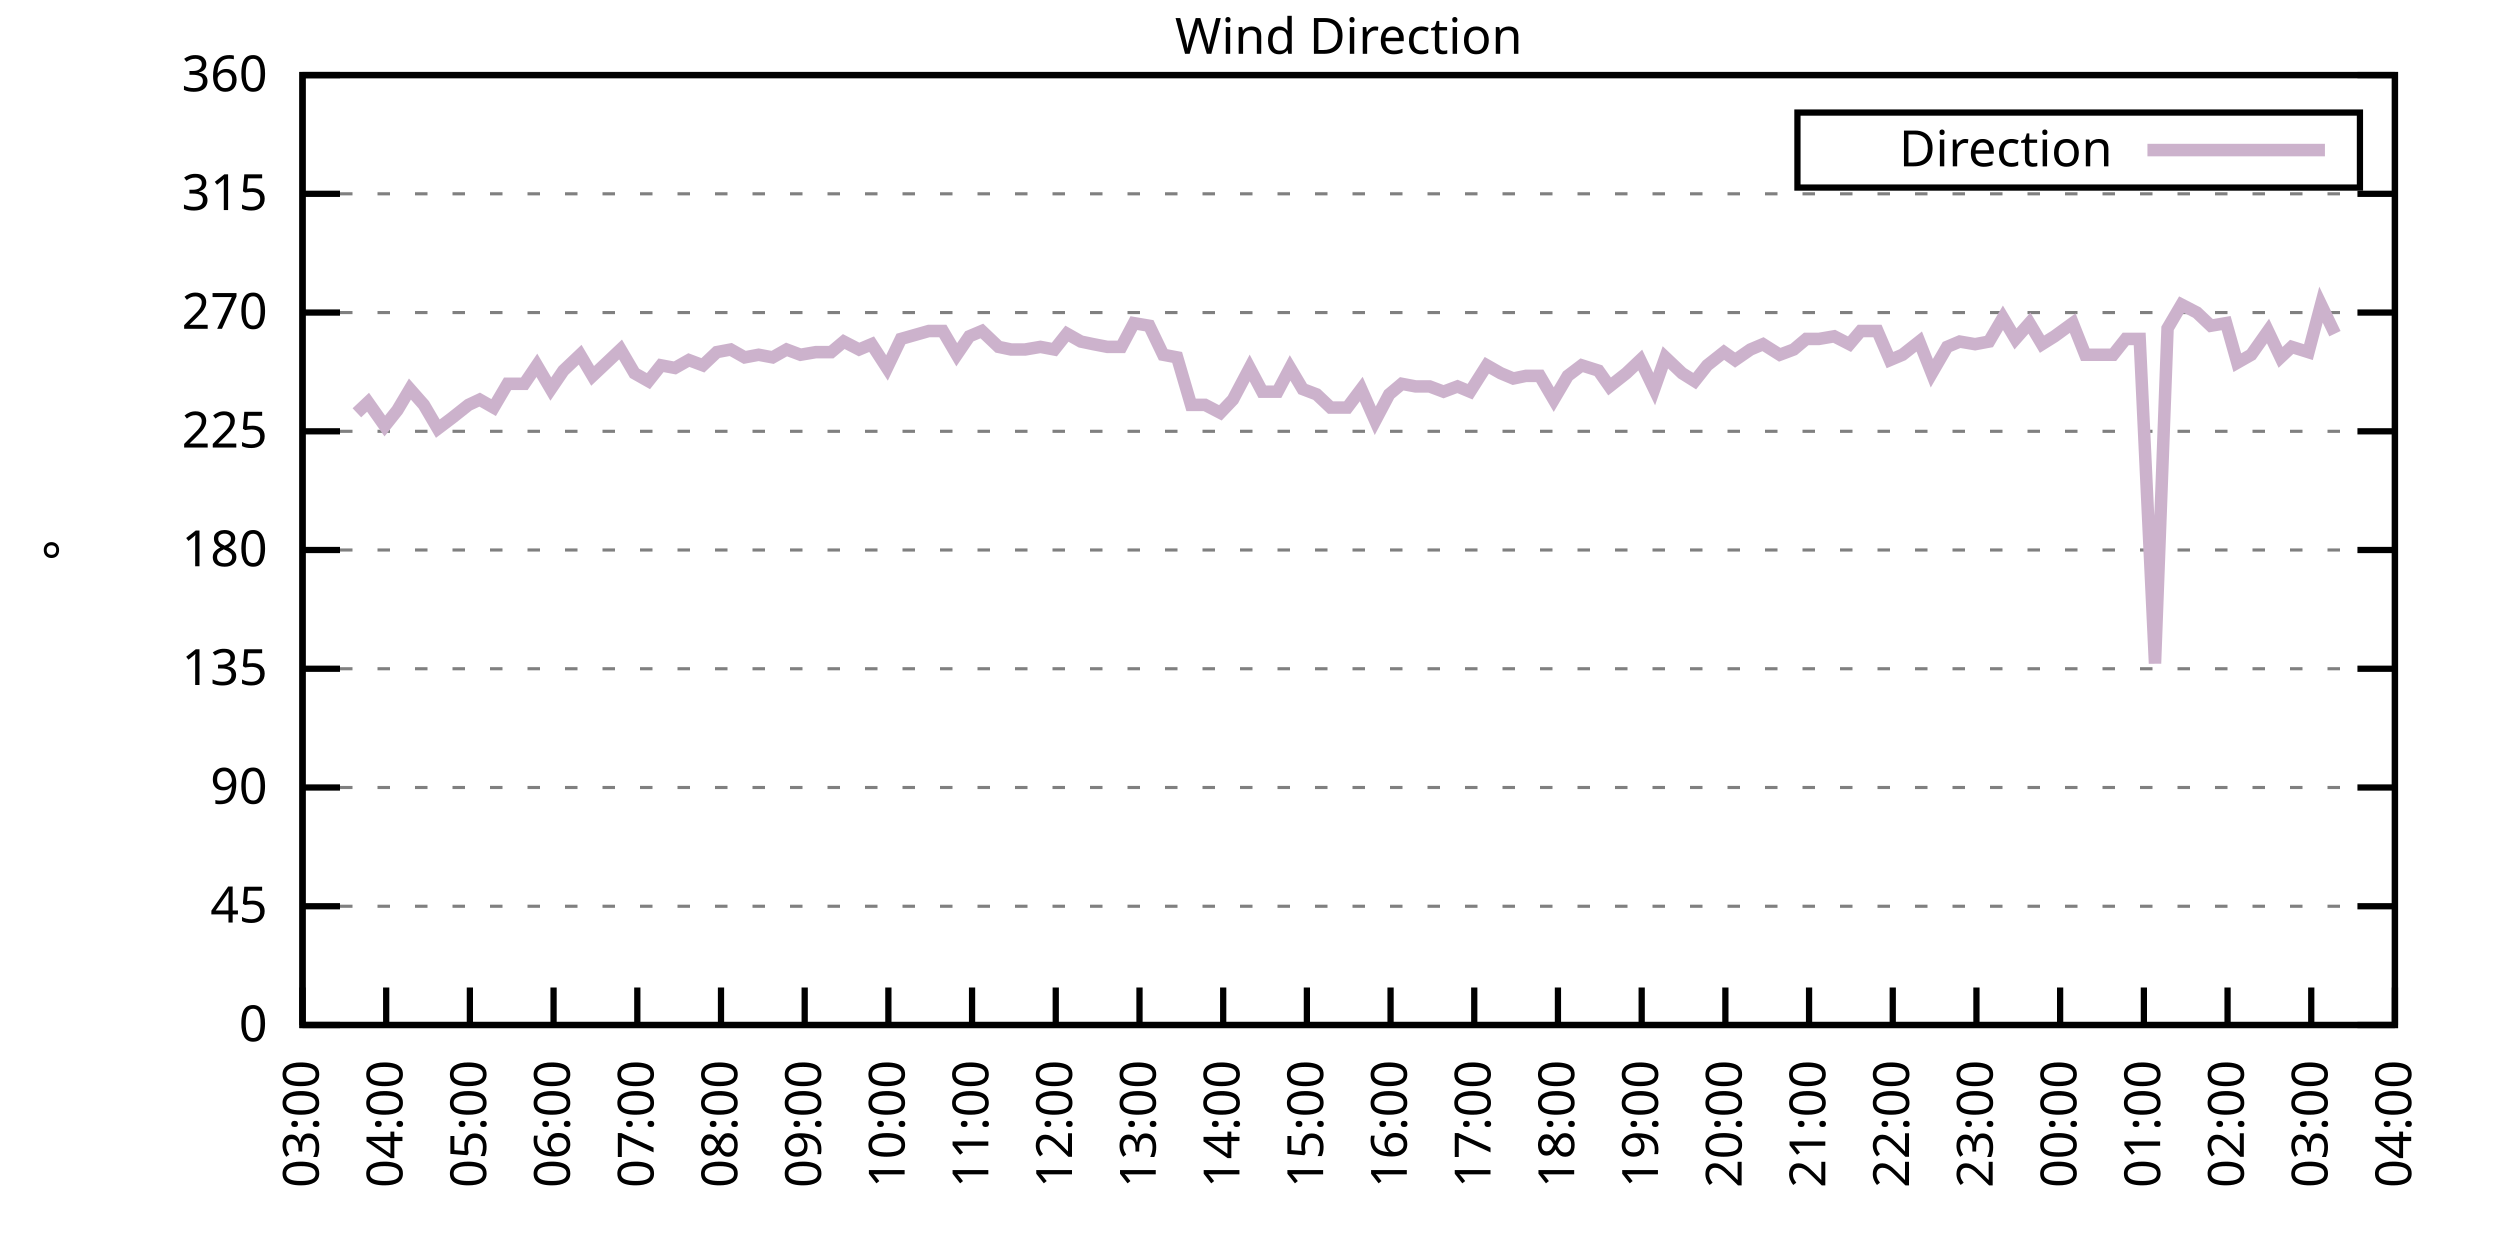
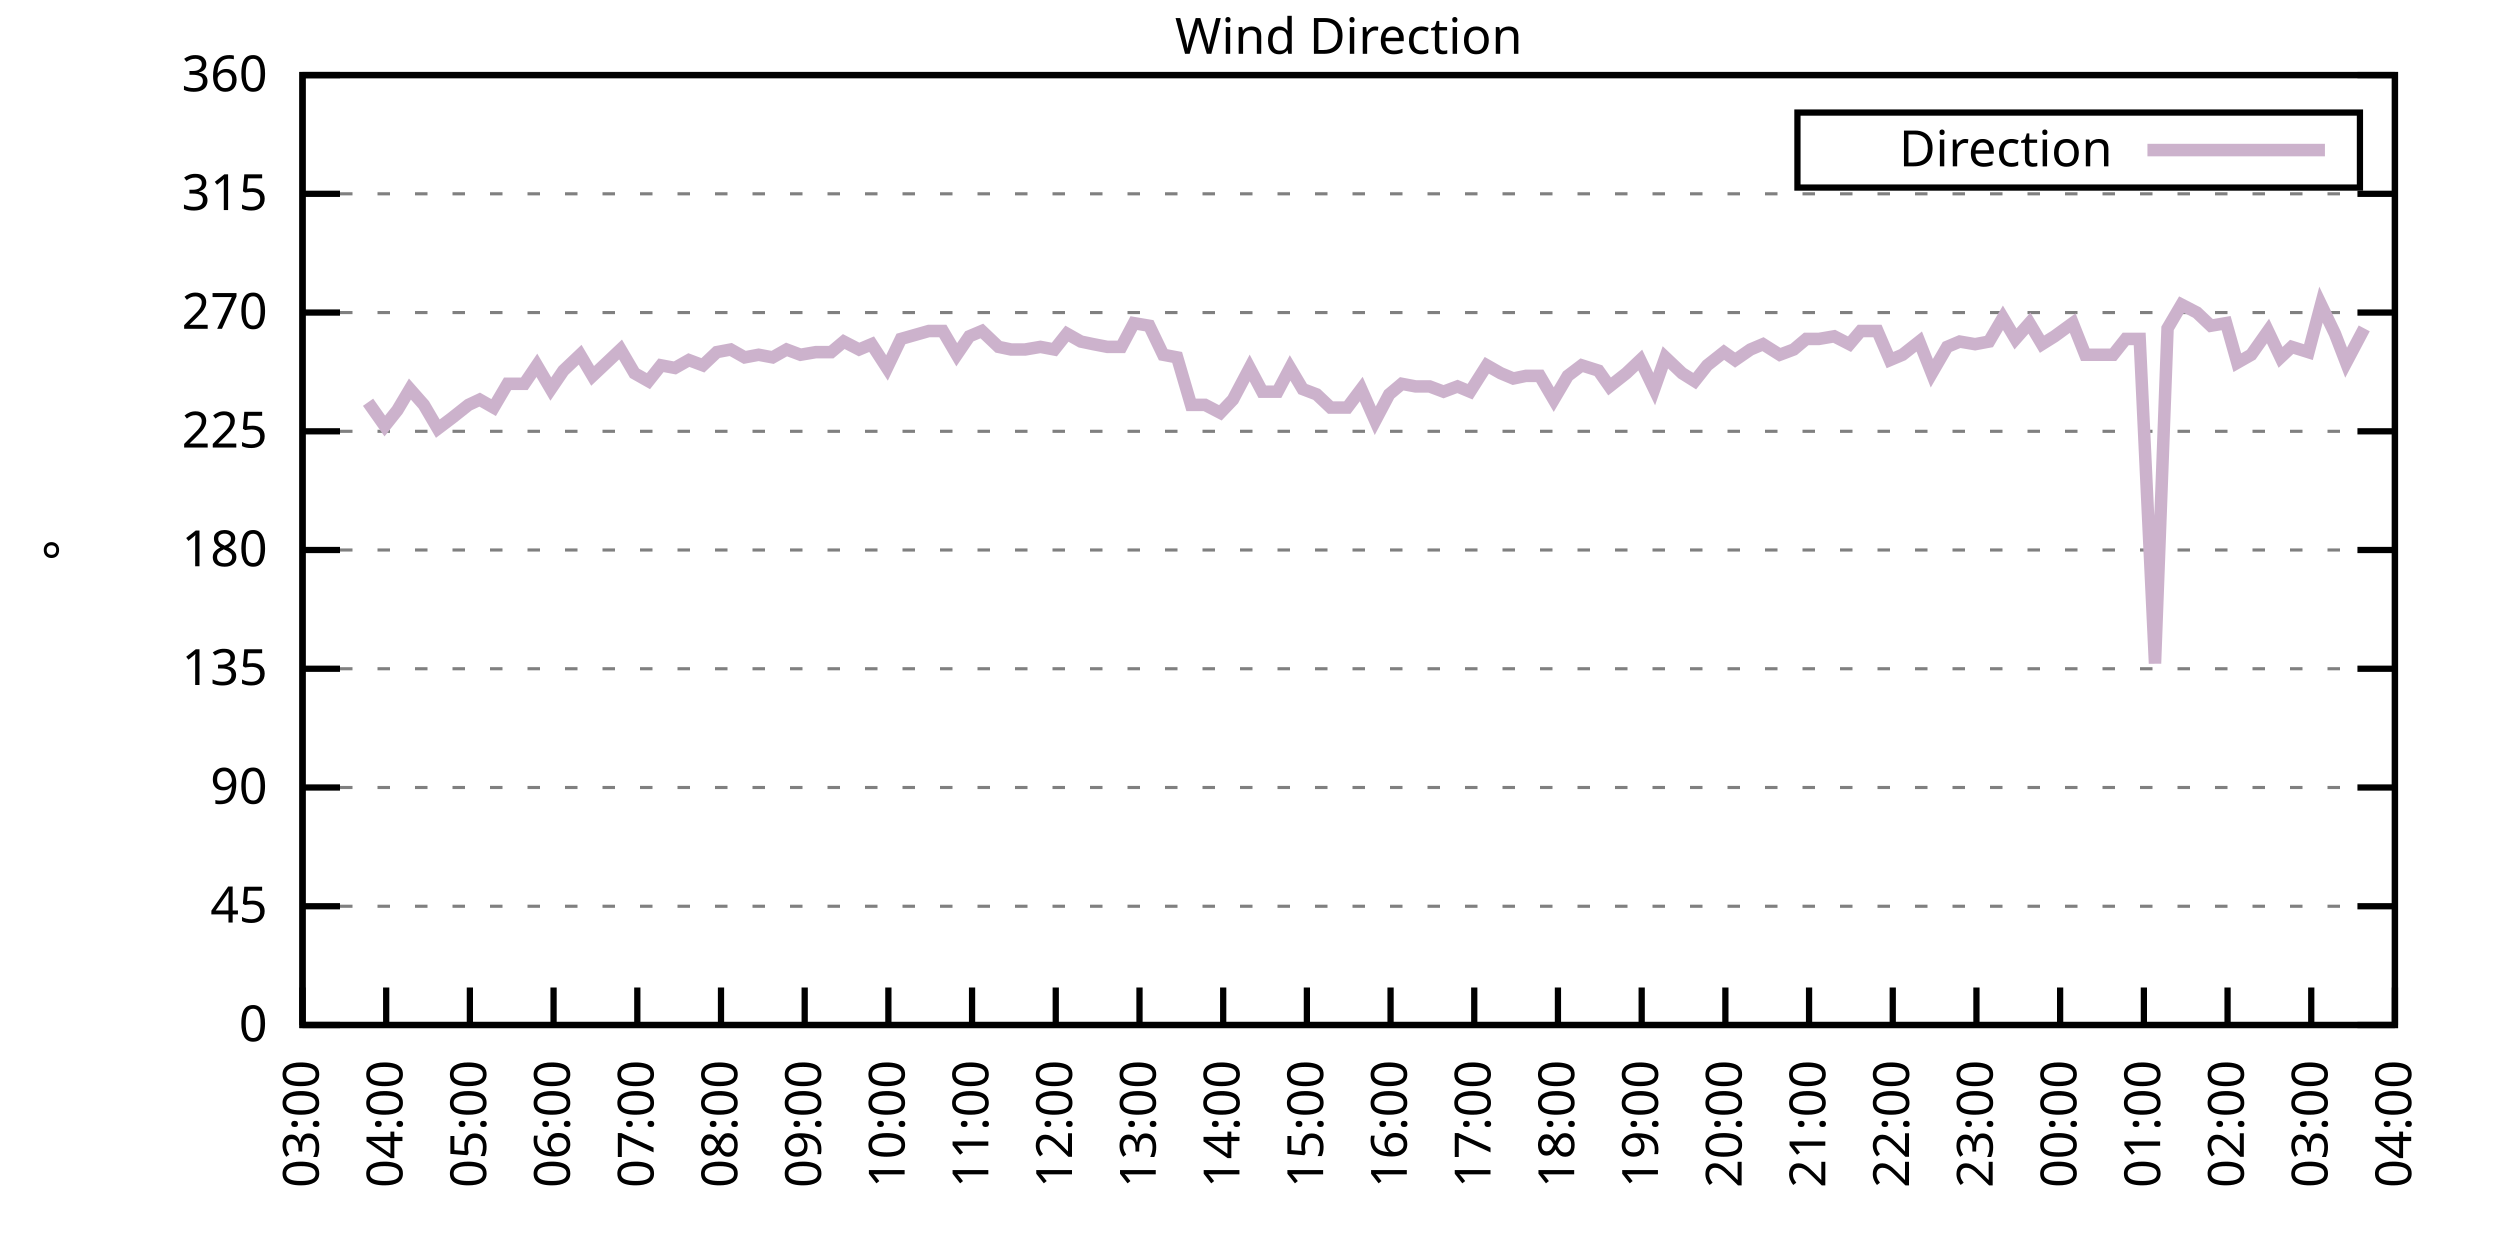
<svg xmlns="http://www.w3.org/2000/svg" xmlns:xlink="http://www.w3.org/1999/xlink" width="400" height="200" viewBox="0 0 400 200">
  <g id="gnuplot_canvas">
    <rect x="0" y="0" width="400" height="200" fill="none" />
    <defs>
      <circle id="gpDot" r="0.5" stroke-width="0.5" stroke="currentColor" />
      <path id="gpPt0" stroke-width="0.333" stroke="currentColor" d="M-1,0 h2 M0,-1 v2" />
      <path id="gpPt1" stroke-width="0.333" stroke="currentColor" d="M-1,-1 L1,1 M1,-1 L-1,1" />
      <path id="gpPt2" stroke-width="0.333" stroke="currentColor" d="M-1,0 L1,0 M0,-1 L0,1 M-1,-1 L1,1 M-1,1 L1,-1" />
      <rect id="gpPt3" stroke-width="0.333" stroke="currentColor" x="-1" y="-1" width="2" height="2" />
      <rect id="gpPt4" stroke-width="0.333" stroke="currentColor" fill="currentColor" x="-1" y="-1" width="2" height="2" />
      <circle id="gpPt5" stroke-width="0.333" stroke="currentColor" cx="0" cy="0" r="1" />
      <use xlink:href="#gpPt5" id="gpPt6" fill="currentColor" stroke="none" />
      <path id="gpPt7" stroke-width="0.333" stroke="currentColor" d="M0,-1.33 L-1.33,0.67 L1.33,0.67 z" />
      <use xlink:href="#gpPt7" id="gpPt8" fill="currentColor" stroke="none" />
      <use xlink:href="#gpPt7" id="gpPt9" stroke="currentColor" transform="rotate(180)" />
      <use xlink:href="#gpPt9" id="gpPt10" fill="currentColor" stroke="none" />
      <use xlink:href="#gpPt3" id="gpPt11" stroke="currentColor" transform="rotate(45)" />
      <use xlink:href="#gpPt11" id="gpPt12" fill="currentColor" stroke="none" />
      <path id="gpPt13" stroke-width="0.333" stroke="currentColor" d="M0,1.330 L1.265,0.411 L0.782,-1.067 L-0.782,-1.076 L-1.265,0.411 z" />
      <use xlink:href="#gpPt13" id="gpPt14" fill="currentColor" stroke="none" />
      <filter id="textbox" filterUnits="objectBoundingBox" x="0" y="0" height="1" width="1">
        <feFlood flood-color="white" flood-opacity="1" result="bgnd" />
        <feComposite in="SourceGraphic" in2="bgnd" operator="atop" />
      </filter>
      <filter id="greybox" filterUnits="objectBoundingBox" x="0" y="0" height="1" width="1">
        <feFlood flood-color="lightgrey" flood-opacity="1" result="grey" />
        <feComposite in="SourceGraphic" in2="grey" operator="atop" />
      </filter>
    </defs>
    <g fill="none" color="white" stroke="currentColor" stroke-width="1.00" stroke-linecap="butt" stroke-linejoin="miter">
</g>
    <g fill="none" color="black" stroke="currentColor" stroke-width="1.00" stroke-linecap="butt" stroke-linejoin="miter">
      <g stroke="none" shape-rendering="crispEdges">
        <polygon fill="rgb(255, 255, 255)" points="48.40,164.00 383.18,164.00 383.18,12.02 48.40,12.02 " />
      </g>
    </g>
    <g fill="none" color="black" stroke="currentColor" stroke-width="1.00" stroke-linecap="butt" stroke-linejoin="miter">
</g>
    <g fill="none" color="black" stroke="black" stroke-width="0.50" stroke-linecap="butt" stroke-linejoin="miter">
</g>
    <g fill="none" color="gray" stroke="currentColor" stroke-width="0.50" stroke-linecap="butt" stroke-linejoin="miter">
      <path stroke="gray" stroke-dasharray="2,4" class="gridline" d="M48.40,164.00 L383.19,164.00  " />
    </g>
    <g fill="none" color="gray" stroke="gray" stroke-width="1.00" stroke-linecap="butt" stroke-linejoin="miter">
</g>
    <g fill="none" color="black" stroke="currentColor" stroke-width="1.00" stroke-linecap="butt" stroke-linejoin="miter">
      <path stroke="black" d="M48.40,164.00 L54.40,164.00 M383.19,164.00 L377.19,164.00  " />
      <g transform="translate(42.80,166.60)" stroke="none" fill="black" font-family="Sans" font-size="8.00" text-anchor="end">
        <text>
          <tspan font-family="Sans"> 0</tspan>
        </text>
      </g>
    </g>
    <g fill="none" color="black" stroke="currentColor" stroke-width="1.00" stroke-linecap="butt" stroke-linejoin="miter">
</g>
    <g fill="none" color="black" stroke="black" stroke-width="0.50" stroke-linecap="butt" stroke-linejoin="miter">
</g>
    <g fill="none" color="gray" stroke="currentColor" stroke-width="0.50" stroke-linecap="butt" stroke-linejoin="miter">
      <path stroke="gray" stroke-dasharray="2,4" class="gridline" d="M48.40,145.00 L383.19,145.00  " />
    </g>
    <g fill="none" color="gray" stroke="gray" stroke-width="1.00" stroke-linecap="butt" stroke-linejoin="miter">
</g>
    <g fill="none" color="black" stroke="currentColor" stroke-width="1.00" stroke-linecap="butt" stroke-linejoin="miter">
      <path stroke="black" d="M48.40,145.00 L54.40,145.00 M383.19,145.00 L377.19,145.00  " />
      <g transform="translate(42.80,147.60)" stroke="none" fill="black" font-family="Sans" font-size="8.00" text-anchor="end">
        <text>
          <tspan font-family="Sans"> 45</tspan>
        </text>
      </g>
    </g>
    <g fill="none" color="black" stroke="currentColor" stroke-width="1.00" stroke-linecap="butt" stroke-linejoin="miter">
</g>
    <g fill="none" color="black" stroke="black" stroke-width="0.50" stroke-linecap="butt" stroke-linejoin="miter">
</g>
    <g fill="none" color="gray" stroke="currentColor" stroke-width="0.50" stroke-linecap="butt" stroke-linejoin="miter">
      <path stroke="gray" stroke-dasharray="2,4" class="gridline" d="M48.40,126.00 L383.19,126.00  " />
    </g>
    <g fill="none" color="gray" stroke="gray" stroke-width="1.00" stroke-linecap="butt" stroke-linejoin="miter">
</g>
    <g fill="none" color="black" stroke="currentColor" stroke-width="1.00" stroke-linecap="butt" stroke-linejoin="miter">
      <path stroke="black" d="M48.40,126.00 L54.40,126.00 M383.19,126.00 L377.19,126.00  " />
      <g transform="translate(42.80,128.60)" stroke="none" fill="black" font-family="Sans" font-size="8.00" text-anchor="end">
        <text>
          <tspan font-family="Sans"> 90</tspan>
        </text>
      </g>
    </g>
    <g fill="none" color="black" stroke="currentColor" stroke-width="1.00" stroke-linecap="butt" stroke-linejoin="miter">
</g>
    <g fill="none" color="black" stroke="black" stroke-width="0.50" stroke-linecap="butt" stroke-linejoin="miter">
</g>
    <g fill="none" color="gray" stroke="currentColor" stroke-width="0.50" stroke-linecap="butt" stroke-linejoin="miter">
      <path stroke="gray" stroke-dasharray="2,4" class="gridline" d="M48.40,107.00 L383.19,107.00  " />
    </g>
    <g fill="none" color="gray" stroke="gray" stroke-width="1.00" stroke-linecap="butt" stroke-linejoin="miter">
</g>
    <g fill="none" color="black" stroke="currentColor" stroke-width="1.00" stroke-linecap="butt" stroke-linejoin="miter">
      <path stroke="black" d="M48.40,107.00 L54.40,107.00 M383.19,107.00 L377.19,107.00  " />
      <g transform="translate(42.80,109.60)" stroke="none" fill="black" font-family="Sans" font-size="8.00" text-anchor="end">
        <text>
          <tspan font-family="Sans"> 135</tspan>
        </text>
      </g>
    </g>
    <g fill="none" color="black" stroke="currentColor" stroke-width="1.00" stroke-linecap="butt" stroke-linejoin="miter">
</g>
    <g fill="none" color="black" stroke="black" stroke-width="0.50" stroke-linecap="butt" stroke-linejoin="miter">
</g>
    <g fill="none" color="gray" stroke="currentColor" stroke-width="0.50" stroke-linecap="butt" stroke-linejoin="miter">
      <path stroke="gray" stroke-dasharray="2,4" class="gridline" d="M48.40,88.00 L383.19,88.00  " />
    </g>
    <g fill="none" color="gray" stroke="gray" stroke-width="1.00" stroke-linecap="butt" stroke-linejoin="miter">
</g>
    <g fill="none" color="black" stroke="currentColor" stroke-width="1.00" stroke-linecap="butt" stroke-linejoin="miter">
      <path stroke="black" d="M48.40,88.00 L54.40,88.00 M383.19,88.00 L377.19,88.00  " />
      <g transform="translate(42.80,90.60)" stroke="none" fill="black" font-family="Sans" font-size="8.00" text-anchor="end">
        <text>
          <tspan font-family="Sans"> 180</tspan>
        </text>
      </g>
    </g>
    <g fill="none" color="black" stroke="currentColor" stroke-width="1.00" stroke-linecap="butt" stroke-linejoin="miter">
</g>
    <g fill="none" color="black" stroke="black" stroke-width="0.50" stroke-linecap="butt" stroke-linejoin="miter">
</g>
    <g fill="none" color="gray" stroke="currentColor" stroke-width="0.50" stroke-linecap="butt" stroke-linejoin="miter">
      <path stroke="gray" stroke-dasharray="2,4" class="gridline" d="M48.40,69.01 L383.19,69.01  " />
    </g>
    <g fill="none" color="gray" stroke="gray" stroke-width="1.00" stroke-linecap="butt" stroke-linejoin="miter">
</g>
    <g fill="none" color="black" stroke="currentColor" stroke-width="1.00" stroke-linecap="butt" stroke-linejoin="miter">
      <path stroke="black" d="M48.40,69.01 L54.40,69.01 M383.19,69.01 L377.19,69.01  " />
      <g transform="translate(42.80,71.61)" stroke="none" fill="black" font-family="Sans" font-size="8.00" text-anchor="end">
        <text>
          <tspan font-family="Sans"> 225</tspan>
        </text>
      </g>
    </g>
    <g fill="none" color="black" stroke="currentColor" stroke-width="1.00" stroke-linecap="butt" stroke-linejoin="miter">
</g>
    <g fill="none" color="black" stroke="black" stroke-width="0.50" stroke-linecap="butt" stroke-linejoin="miter">
</g>
    <g fill="none" color="gray" stroke="currentColor" stroke-width="0.50" stroke-linecap="butt" stroke-linejoin="miter">
      <path stroke="gray" stroke-dasharray="2,4" class="gridline" d="M48.40,50.01 L383.19,50.01  " />
    </g>
    <g fill="none" color="gray" stroke="gray" stroke-width="1.00" stroke-linecap="butt" stroke-linejoin="miter">
</g>
    <g fill="none" color="black" stroke="currentColor" stroke-width="1.00" stroke-linecap="butt" stroke-linejoin="miter">
      <path stroke="black" d="M48.40,50.01 L54.40,50.01 M383.19,50.01 L377.19,50.01  " />
      <g transform="translate(42.80,52.61)" stroke="none" fill="black" font-family="Sans" font-size="8.00" text-anchor="end">
        <text>
          <tspan font-family="Sans"> 270</tspan>
        </text>
      </g>
    </g>
    <g fill="none" color="black" stroke="currentColor" stroke-width="1.00" stroke-linecap="butt" stroke-linejoin="miter">
</g>
    <g fill="none" color="black" stroke="black" stroke-width="0.50" stroke-linecap="butt" stroke-linejoin="miter">
</g>
    <g fill="none" color="gray" stroke="currentColor" stroke-width="0.50" stroke-linecap="butt" stroke-linejoin="miter">
      <path stroke="gray" stroke-dasharray="2,4" class="gridline" d="M48.40,31.01 L383.19,31.01  " />
    </g>
    <g fill="none" color="gray" stroke="gray" stroke-width="1.00" stroke-linecap="butt" stroke-linejoin="miter">
</g>
    <g fill="none" color="black" stroke="currentColor" stroke-width="1.00" stroke-linecap="butt" stroke-linejoin="miter">
      <path stroke="black" d="M48.40,31.01 L54.40,31.01 M383.19,31.01 L377.19,31.01  " />
      <g transform="translate(42.80,33.61)" stroke="none" fill="black" font-family="Sans" font-size="8.00" text-anchor="end">
        <text>
          <tspan font-family="Sans"> 315</tspan>
        </text>
      </g>
    </g>
    <g fill="none" color="black" stroke="currentColor" stroke-width="1.00" stroke-linecap="butt" stroke-linejoin="miter">
</g>
    <g fill="none" color="black" stroke="black" stroke-width="0.50" stroke-linecap="butt" stroke-linejoin="miter">
</g>
    <g fill="none" color="gray" stroke="currentColor" stroke-width="0.50" stroke-linecap="butt" stroke-linejoin="miter">
      <path stroke="gray" stroke-dasharray="2,4" class="gridline" d="M48.40,12.01 L383.19,12.01  " />
    </g>
    <g fill="none" color="gray" stroke="gray" stroke-width="1.00" stroke-linecap="butt" stroke-linejoin="miter">
</g>
    <g fill="none" color="black" stroke="currentColor" stroke-width="1.00" stroke-linecap="butt" stroke-linejoin="miter">
      <path stroke="black" d="M48.40,12.01 L54.40,12.01 M383.19,12.01 L377.19,12.01  " />
      <g transform="translate(42.80,14.61)" stroke="none" fill="black" font-family="Sans" font-size="8.00" text-anchor="end">
        <text>
          <tspan font-family="Sans"> 360</tspan>
        </text>
      </g>
    </g>
    <g fill="none" color="black" stroke="currentColor" stroke-width="1.00" stroke-linecap="butt" stroke-linejoin="miter">
      <path stroke="black" d="M48.40,164.00 L48.40,158.00  " />
      <g transform="translate(51.00,169.60) rotate(270.00)" stroke="none" fill="black" font-family="Sans" font-size="8.00" text-anchor="end">
        <text>
          <tspan font-family="Sans">03:00</tspan>
        </text>
      </g>
    </g>
    <g fill="none" color="black" stroke="currentColor" stroke-width="1.00" stroke-linecap="butt" stroke-linejoin="miter">
      <path stroke="black" d="M61.79,164.00 L61.79,158.00  " />
      <g transform="translate(64.39,169.60) rotate(270.00)" stroke="none" fill="black" font-family="Sans" font-size="8.00" text-anchor="end">
        <text>
          <tspan font-family="Sans">04:00</tspan>
        </text>
      </g>
    </g>
    <g fill="none" color="black" stroke="currentColor" stroke-width="1.00" stroke-linecap="butt" stroke-linejoin="miter">
      <path stroke="black" d="M75.18,164.00 L75.18,158.00  " />
      <g transform="translate(77.78,169.60) rotate(270.00)" stroke="none" fill="black" font-family="Sans" font-size="8.00" text-anchor="end">
        <text>
          <tspan font-family="Sans">05:00</tspan>
        </text>
      </g>
    </g>
    <g fill="none" color="black" stroke="currentColor" stroke-width="1.00" stroke-linecap="butt" stroke-linejoin="miter">
      <path stroke="black" d="M88.57,164.00 L88.57,158.00  " />
      <g transform="translate(91.17,169.60) rotate(270.00)" stroke="none" fill="black" font-family="Sans" font-size="8.00" text-anchor="end">
        <text>
          <tspan font-family="Sans">06:00</tspan>
        </text>
      </g>
    </g>
    <g fill="none" color="black" stroke="currentColor" stroke-width="1.00" stroke-linecap="butt" stroke-linejoin="miter">
      <path stroke="black" d="M101.97,164.00 L101.97,158.00  " />
      <g transform="translate(104.57,169.60) rotate(270.00)" stroke="none" fill="black" font-family="Sans" font-size="8.00" text-anchor="end">
        <text>
          <tspan font-family="Sans">07:00</tspan>
        </text>
      </g>
    </g>
    <g fill="none" color="black" stroke="currentColor" stroke-width="1.00" stroke-linecap="butt" stroke-linejoin="miter">
      <path stroke="black" d="M115.36,164.00 L115.36,158.00  " />
      <g transform="translate(117.96,169.60) rotate(270.00)" stroke="none" fill="black" font-family="Sans" font-size="8.00" text-anchor="end">
        <text>
          <tspan font-family="Sans">08:00</tspan>
        </text>
      </g>
    </g>
    <g fill="none" color="black" stroke="currentColor" stroke-width="1.00" stroke-linecap="butt" stroke-linejoin="miter">
      <path stroke="black" d="M128.75,164.00 L128.75,158.00  " />
      <g transform="translate(131.35,169.60) rotate(270.00)" stroke="none" fill="black" font-family="Sans" font-size="8.00" text-anchor="end">
        <text>
          <tspan font-family="Sans">09:00</tspan>
        </text>
      </g>
    </g>
    <g fill="none" color="black" stroke="currentColor" stroke-width="1.00" stroke-linecap="butt" stroke-linejoin="miter">
      <path stroke="black" d="M142.14,164.00 L142.14,158.00  " />
      <g transform="translate(144.74,169.60) rotate(270.00)" stroke="none" fill="black" font-family="Sans" font-size="8.00" text-anchor="end">
        <text>
          <tspan font-family="Sans">10:00</tspan>
        </text>
      </g>
    </g>
    <g fill="none" color="black" stroke="currentColor" stroke-width="1.00" stroke-linecap="butt" stroke-linejoin="miter">
      <path stroke="black" d="M155.53,164.00 L155.53,158.00  " />
      <g transform="translate(158.13,169.60) rotate(270.00)" stroke="none" fill="black" font-family="Sans" font-size="8.00" text-anchor="end">
        <text>
          <tspan font-family="Sans">11:00</tspan>
        </text>
      </g>
    </g>
    <g fill="none" color="black" stroke="currentColor" stroke-width="1.00" stroke-linecap="butt" stroke-linejoin="miter">
      <path stroke="black" d="M168.92,164.00 L168.92,158.00  " />
      <g transform="translate(171.52,169.60) rotate(270.00)" stroke="none" fill="black" font-family="Sans" font-size="8.00" text-anchor="end">
        <text>
          <tspan font-family="Sans">12:00</tspan>
        </text>
      </g>
    </g>
    <g fill="none" color="black" stroke="currentColor" stroke-width="1.00" stroke-linecap="butt" stroke-linejoin="miter">
      <path stroke="black" d="M182.32,164.00 L182.32,158.00  " />
      <g transform="translate(184.92,169.60) rotate(270.00)" stroke="none" fill="black" font-family="Sans" font-size="8.00" text-anchor="end">
        <text>
          <tspan font-family="Sans">13:00</tspan>
        </text>
      </g>
    </g>
    <g fill="none" color="black" stroke="currentColor" stroke-width="1.00" stroke-linecap="butt" stroke-linejoin="miter">
      <path stroke="black" d="M195.71,164.00 L195.71,158.00  " />
      <g transform="translate(198.31,169.60) rotate(270.00)" stroke="none" fill="black" font-family="Sans" font-size="8.00" text-anchor="end">
        <text>
          <tspan font-family="Sans">14:00</tspan>
        </text>
      </g>
    </g>
    <g fill="none" color="black" stroke="currentColor" stroke-width="1.00" stroke-linecap="butt" stroke-linejoin="miter">
      <path stroke="black" d="M209.10,164.00 L209.10,158.00  " />
      <g transform="translate(211.70,169.60) rotate(270.00)" stroke="none" fill="black" font-family="Sans" font-size="8.00" text-anchor="end">
        <text>
          <tspan font-family="Sans">15:00</tspan>
        </text>
      </g>
    </g>
    <g fill="none" color="black" stroke="currentColor" stroke-width="1.00" stroke-linecap="butt" stroke-linejoin="miter">
      <path stroke="black" d="M222.49,164.00 L222.49,158.00  " />
      <g transform="translate(225.09,169.60) rotate(270.00)" stroke="none" fill="black" font-family="Sans" font-size="8.00" text-anchor="end">
        <text>
          <tspan font-family="Sans">16:00</tspan>
        </text>
      </g>
    </g>
    <g fill="none" color="black" stroke="currentColor" stroke-width="1.00" stroke-linecap="butt" stroke-linejoin="miter">
      <path stroke="black" d="M235.88,164.00 L235.88,158.00  " />
      <g transform="translate(238.48,169.60) rotate(270.00)" stroke="none" fill="black" font-family="Sans" font-size="8.00" text-anchor="end">
        <text>
          <tspan font-family="Sans">17:00</tspan>
        </text>
      </g>
    </g>
    <g fill="none" color="black" stroke="currentColor" stroke-width="1.00" stroke-linecap="butt" stroke-linejoin="miter">
      <path stroke="black" d="M249.27,164.00 L249.27,158.00  " />
      <g transform="translate(251.87,169.60) rotate(270.00)" stroke="none" fill="black" font-family="Sans" font-size="8.00" text-anchor="end">
        <text>
          <tspan font-family="Sans">18:00</tspan>
        </text>
      </g>
    </g>
    <g fill="none" color="black" stroke="currentColor" stroke-width="1.00" stroke-linecap="butt" stroke-linejoin="miter">
      <path stroke="black" d="M262.67,164.00 L262.67,158.00  " />
      <g transform="translate(265.27,169.60) rotate(270.00)" stroke="none" fill="black" font-family="Sans" font-size="8.00" text-anchor="end">
        <text>
          <tspan font-family="Sans">19:00</tspan>
        </text>
      </g>
    </g>
    <g fill="none" color="black" stroke="currentColor" stroke-width="1.00" stroke-linecap="butt" stroke-linejoin="miter">
      <path stroke="black" d="M276.06,164.00 L276.06,158.00  " />
      <g transform="translate(278.66,169.60) rotate(270.00)" stroke="none" fill="black" font-family="Sans" font-size="8.00" text-anchor="end">
        <text>
          <tspan font-family="Sans">20:00</tspan>
        </text>
      </g>
    </g>
    <g fill="none" color="black" stroke="currentColor" stroke-width="1.00" stroke-linecap="butt" stroke-linejoin="miter">
      <path stroke="black" d="M289.45,164.00 L289.45,158.00  " />
      <g transform="translate(292.05,169.60) rotate(270.00)" stroke="none" fill="black" font-family="Sans" font-size="8.00" text-anchor="end">
        <text>
          <tspan font-family="Sans">21:00</tspan>
        </text>
      </g>
    </g>
    <g fill="none" color="black" stroke="currentColor" stroke-width="1.00" stroke-linecap="butt" stroke-linejoin="miter">
      <path stroke="black" d="M302.84,164.00 L302.84,158.00  " />
      <g transform="translate(305.44,169.60) rotate(270.00)" stroke="none" fill="black" font-family="Sans" font-size="8.00" text-anchor="end">
        <text>
          <tspan font-family="Sans">22:00</tspan>
        </text>
      </g>
    </g>
    <g fill="none" color="black" stroke="currentColor" stroke-width="1.00" stroke-linecap="butt" stroke-linejoin="miter">
      <path stroke="black" d="M316.23,164.00 L316.23,158.00  " />
      <g transform="translate(318.83,169.60) rotate(270.00)" stroke="none" fill="black" font-family="Sans" font-size="8.00" text-anchor="end">
        <text>
          <tspan font-family="Sans">23:00</tspan>
        </text>
      </g>
    </g>
    <g fill="none" color="black" stroke="currentColor" stroke-width="1.00" stroke-linecap="butt" stroke-linejoin="miter">
      <path stroke="black" d="M329.62,164.00 L329.62,158.00  " />
      <g transform="translate(332.22,169.60) rotate(270.00)" stroke="none" fill="black" font-family="Sans" font-size="8.00" text-anchor="end">
        <text>
          <tspan font-family="Sans">00:00</tspan>
        </text>
      </g>
    </g>
    <g fill="none" color="black" stroke="currentColor" stroke-width="1.00" stroke-linecap="butt" stroke-linejoin="miter">
      <path stroke="black" d="M343.02,164.00 L343.02,158.00  " />
      <g transform="translate(345.62,169.60) rotate(270.00)" stroke="none" fill="black" font-family="Sans" font-size="8.00" text-anchor="end">
        <text>
          <tspan font-family="Sans">01:00</tspan>
        </text>
      </g>
    </g>
    <g fill="none" color="black" stroke="currentColor" stroke-width="1.00" stroke-linecap="butt" stroke-linejoin="miter">
      <path stroke="black" d="M356.41,164.00 L356.41,158.00  " />
      <g transform="translate(359.01,169.60) rotate(270.00)" stroke="none" fill="black" font-family="Sans" font-size="8.00" text-anchor="end">
        <text>
          <tspan font-family="Sans">02:00</tspan>
        </text>
      </g>
    </g>
    <g fill="none" color="black" stroke="currentColor" stroke-width="1.00" stroke-linecap="butt" stroke-linejoin="miter">
      <path stroke="black" d="M369.80,164.00 L369.80,158.00  " />
      <g transform="translate(372.40,169.60) rotate(270.00)" stroke="none" fill="black" font-family="Sans" font-size="8.00" text-anchor="end">
        <text>
          <tspan font-family="Sans">03:00</tspan>
        </text>
      </g>
    </g>
    <g fill="none" color="black" stroke="currentColor" stroke-width="1.00" stroke-linecap="butt" stroke-linejoin="miter">
      <path stroke="black" d="M383.19,164.00 L383.19,158.00  " />
      <g transform="translate(385.79,169.60) rotate(270.00)" stroke="none" fill="black" font-family="Sans" font-size="8.00" text-anchor="end">
        <text>
          <tspan font-family="Sans">04:00</tspan>
        </text>
      </g>
    </g>
    <g fill="none" color="black" stroke="currentColor" stroke-width="1.00" stroke-linecap="butt" stroke-linejoin="miter">
</g>
    <g fill="none" color="black" stroke="currentColor" stroke-width="1.00" stroke-linecap="butt" stroke-linejoin="miter">
      <path stroke="black" d="M48.40,12.01 L48.40,164.00 L383.19,164.00 L383.19,12.01 L48.40,12.01 Z  " />
    </g>
    <g fill="none" color="black" stroke="currentColor" stroke-width="1.00" stroke-linecap="butt" stroke-linejoin="miter">
</g>
    <g fill="none" color="black" stroke="currentColor" stroke-width="1.00" stroke-linecap="butt" stroke-linejoin="miter">
      <path stroke="black" d="M287.59,30.01 L287.59,18.01 L377.59,18.01 L377.59,30.01 L287.59,30.01 Z  " />
    </g>
    <g id="Wind_direction_plot_1">
      <g fill="none" color="white" stroke="black" stroke-width="2.00" stroke-linecap="butt" stroke-linejoin="miter">
</g>
      <g fill="none" color="black" stroke="currentColor" stroke-width="2.00" stroke-linecap="butt" stroke-linejoin="miter">
        <g transform="translate(337.99,26.61)" stroke="none" fill="black" font-family="Sans" font-size="8.00" text-anchor="end">
          <text>
            <tspan font-family="Sans">Direction</tspan>
          </text>
        </g>
      </g>
      <g fill="none" color="black" stroke="currentColor" stroke-width="2.00" stroke-linecap="butt" stroke-linejoin="miter">
-         <path stroke="rgb(204, 178, 204)" d="M343.59,24.01 L371.99,24.01 M57.10,66.05 L58.89,64.36 L61.57,68.16 L63.58,65.63 L65.59,62.25 L67.82,64.78   L70.05,68.58 L72.28,66.90 L74.96,64.78 L76.75,63.94 L78.98,65.21 L81.21,61.41 L83.89,61.41 L85.90,58.45   L88.13,62.25 L90.14,59.30 L92.82,56.76 L94.82,60.14 L97.06,58.03 L99.29,55.92 L101.52,59.72 L103.75,60.98   L105.76,58.45 L107.99,58.87 L110.22,57.61 L112.46,58.45 L114.69,56.34 L116.92,55.92 L119.15,57.18 L121.38,56.76   L123.62,57.18 L125.85,55.92 L128.08,56.76 L130.54,56.34 L132.99,56.34 L135.00,54.65 L137.45,55.92 L139.46,55.07   L141.92,58.87 L144.15,54.23 L148.61,52.96 L150.85,52.96 L153.08,56.76 L155.09,53.81 L157.10,52.96 L159.77,55.50   L161.78,55.92 L164.01,55.92 L166.47,55.50 L168.70,55.92 L170.71,53.39 L172.94,54.65 L174.95,55.07 L177.18,55.50   L179.41,55.50 L181.42,51.70 L183.88,52.12 L186.11,56.76 L188.34,57.18 L190.57,64.78 L192.81,64.78 L195.26,66.05   L197.27,63.94 L199.95,58.87 L201.96,62.67 L204.41,62.67 L206.42,58.87 L208.43,62.25 L210.66,63.10 L212.89,65.21   L215.57,65.21 L217.80,62.25 L220.04,67.32 L222.27,63.10 L224.28,61.41 L226.51,61.83 L228.74,61.83 L230.97,62.67   L233.20,61.83 L235.21,62.67 L237.89,58.45 L240.12,59.72 L242.13,60.56 L244.14,60.14 L246.37,60.14 L248.60,63.94   L250.84,60.14 L253.07,58.45 L255.75,59.30 L257.53,61.83 L260.21,59.72 L262.44,57.61 L264.67,62.25 L266.46,57.18   L269.14,59.72 L271.15,60.98 L273.16,58.45 L275.83,56.34 L277.62,57.61 L280.07,55.92 L282.08,55.07 L284.76,56.76   L286.99,55.92 L289.00,54.23 L291.01,54.23 L293.47,53.81 L295.92,55.07 L297.71,52.96 L300.39,52.96 L302.39,57.61   L304.40,56.76 L307.08,54.65 L309.09,59.72 L311.54,55.50 L313.55,54.65 L316.01,55.07 L318.24,54.65 L320.47,50.85   L322.48,54.23 L324.71,51.70 L326.72,55.07 L328.73,53.81 L331.63,51.70 L333.64,56.76 L338.10,56.76 L340.11,54.23   L342.35,54.23 L344.80,106.16 L346.81,52.54 L349.04,48.74 L351.50,50.01 L353.73,52.12 L356.18,51.70 L357.97,58.03   L360.20,56.76 L362.88,52.96 L364.89,57.18 L366.67,55.50 L369.35,56.34 L371.36,48.74 L373.59,53.39  " />
+         <path stroke="rgb(204, 178, 204)" d="M343.59,24.01 L371.99,24.01 M58.89,64.36 L61.57,68.16 L63.58,65.63 L65.59,62.25 L67.82,64.78 L70.05,68.58   L72.28,66.90 L74.96,64.78 L76.75,63.94 L78.98,65.21 L81.21,61.41 L83.89,61.41 L85.90,58.45 L88.13,62.25   L90.14,59.30 L92.82,56.76 L94.82,60.14 L97.06,58.03 L99.29,55.92 L101.52,59.72 L103.75,60.98 L105.76,58.45   L107.99,58.87 L110.22,57.61 L112.46,58.45 L114.69,56.34 L116.92,55.92 L119.15,57.18 L121.38,56.76 L123.62,57.18   L125.85,55.92 L128.08,56.76 L130.54,56.34 L132.99,56.34 L135.00,54.65 L137.45,55.92 L139.46,55.07 L141.92,58.87   L144.15,54.23 L148.61,52.96 L150.85,52.96 L153.08,56.76 L155.09,53.81 L157.10,52.96 L159.77,55.50 L161.78,55.92   L164.01,55.92 L166.47,55.50 L168.70,55.92 L170.71,53.39 L172.94,54.65 L174.95,55.07 L177.18,55.50 L179.41,55.50   L181.42,51.70 L183.88,52.12 L186.11,56.76 L188.34,57.18 L190.57,64.78 L192.81,64.78 L195.26,66.05 L197.27,63.94   L199.95,58.87 L201.96,62.67 L204.41,62.67 L206.42,58.87 L208.43,62.25 L210.66,63.10 L212.89,65.21 L215.57,65.21   L217.80,62.25 L220.04,67.32 L222.27,63.10 L224.28,61.41 L226.51,61.83 L228.74,61.83 L230.97,62.67 L233.20,61.83   L235.21,62.67 L237.89,58.45 L240.12,59.72 L242.13,60.56 L244.14,60.14 L246.37,60.14 L248.60,63.94 L250.84,60.14   L253.07,58.45 L255.75,59.30 L257.53,61.83 L260.21,59.72 L262.44,57.61 L264.67,62.25 L266.46,57.18 L269.14,59.72   L271.15,60.98 L273.16,58.45 L275.83,56.34 L277.62,57.61 L280.07,55.92 L282.08,55.07 L284.76,56.76 L286.99,55.92   L289.00,54.23 L291.01,54.23 L293.47,53.81 L295.92,55.07 L297.71,52.96 L300.39,52.96 L302.39,57.61 L304.40,56.76   L307.08,54.65 L309.09,59.72 L311.54,55.50 L313.55,54.65 L316.01,55.07 L318.24,54.65 L320.47,50.85 L322.48,54.23   L324.71,51.70 L326.72,55.07 L328.73,53.81 L331.63,51.70 L333.64,56.76 L338.10,56.76 L340.11,54.23 L342.35,54.23   L344.80,106.16 L346.81,52.54 L349.04,48.74 L351.50,50.01 L353.73,52.12 L356.18,51.70 L357.97,58.03 L360.20,56.76   L362.88,52.96 L364.89,57.18 L366.67,55.50 L369.35,56.34 L371.36,48.74 L373.59,53.39 L375.38,58.03 L378.28,52.54    " />
      </g>
    </g>
    <g fill="none" color="black" stroke="currentColor" stroke-width="2.00" stroke-linecap="butt" stroke-linejoin="miter">
</g>
    <g fill="none" color="black" stroke="black" stroke-width="1.00" stroke-linecap="butt" stroke-linejoin="miter">
</g>
    <g fill="none" color="black" stroke="currentColor" stroke-width="1.00" stroke-linecap="butt" stroke-linejoin="miter">
      <path stroke="black" d="M48.40,12.01 L48.40,164.00 L383.19,164.00 L383.19,12.01 L48.40,12.01 Z  " />
      <g transform="translate(12.80,88.01) rotate(270.00)" stroke="none" fill="black" font-family="Sans" font-size="8.00" text-anchor="middle">
        <text>
          <tspan font-family="Sans">°</tspan>
        </text>
      </g>
    </g>
    <g fill="none" color="black" stroke="currentColor" stroke-width="1.00" stroke-linecap="butt" stroke-linejoin="miter">
</g>
    <g fill="none" color="black" stroke="currentColor" stroke-width="1.00" stroke-linecap="butt" stroke-linejoin="miter">
      <g transform="translate(215.79,8.61)" stroke="none" fill="black" font-family="Sans" font-size="8.00" text-anchor="middle">
        <text>
          <tspan font-family="Sans">Wind Direction</tspan>
        </text>
      </g>
    </g>
    <g fill="none" color="black" stroke="currentColor" stroke-width="1.00" stroke-linecap="butt" stroke-linejoin="miter">
</g>
  </g>
</svg>
